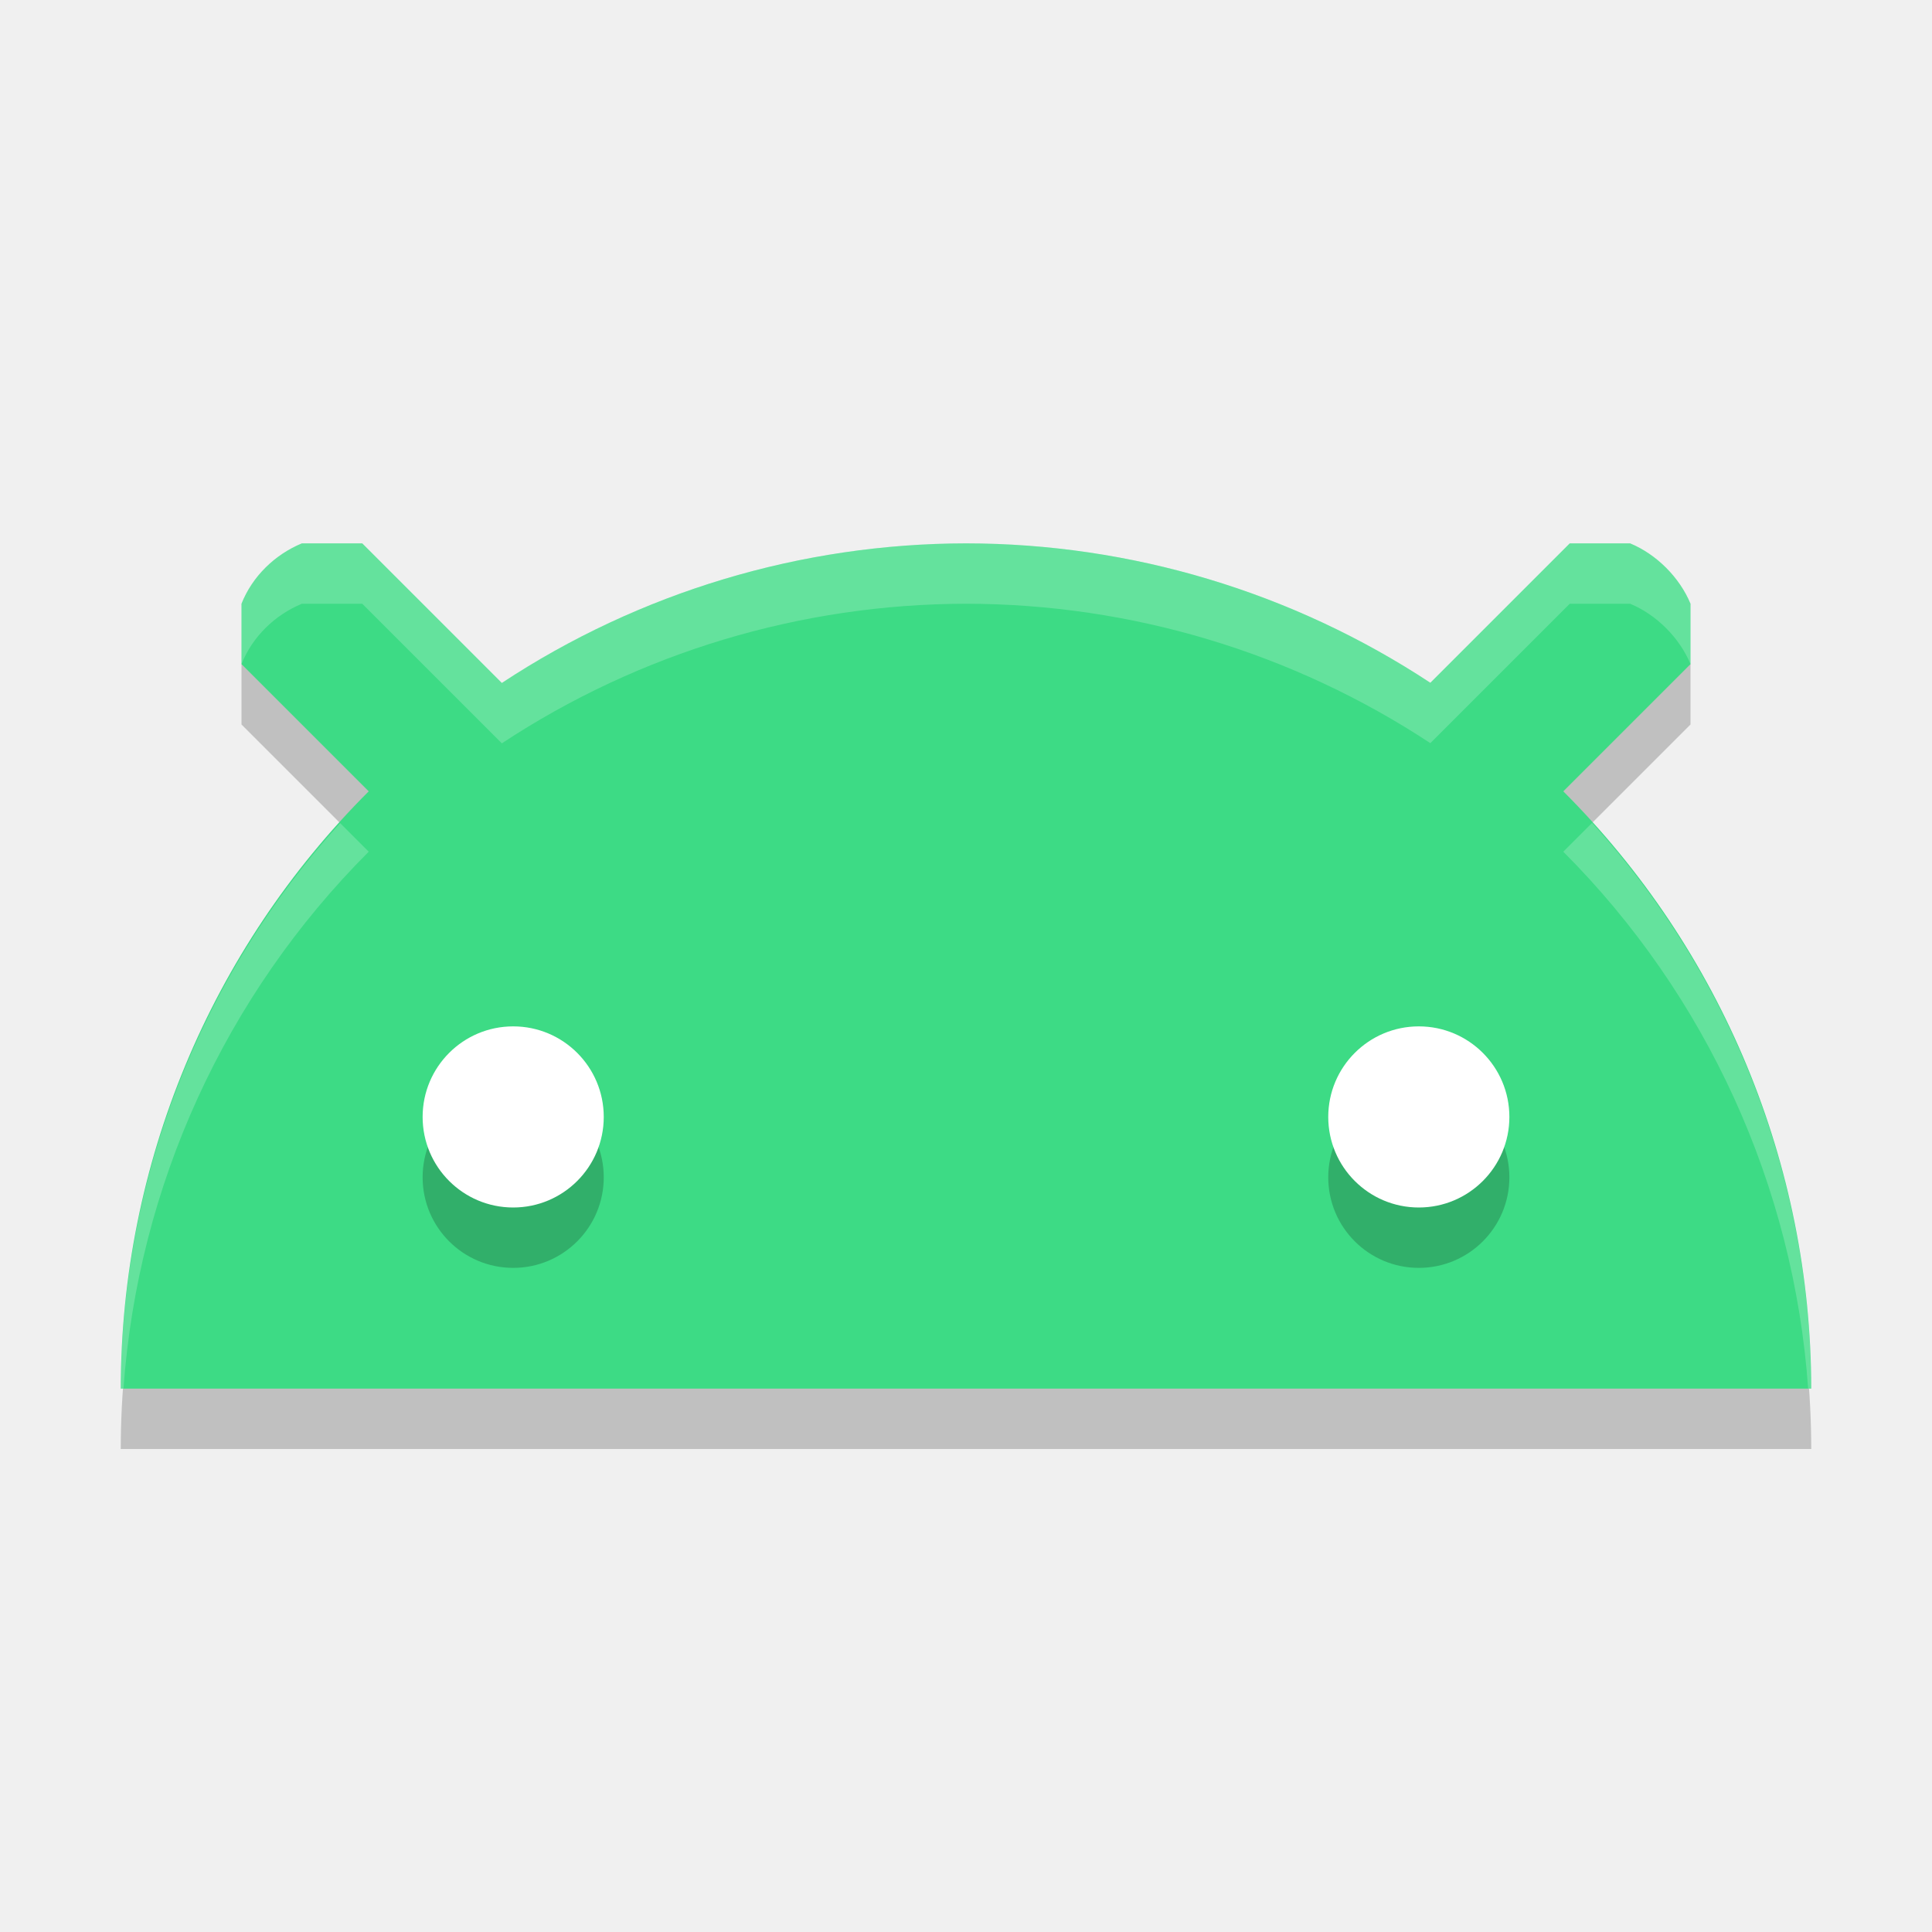
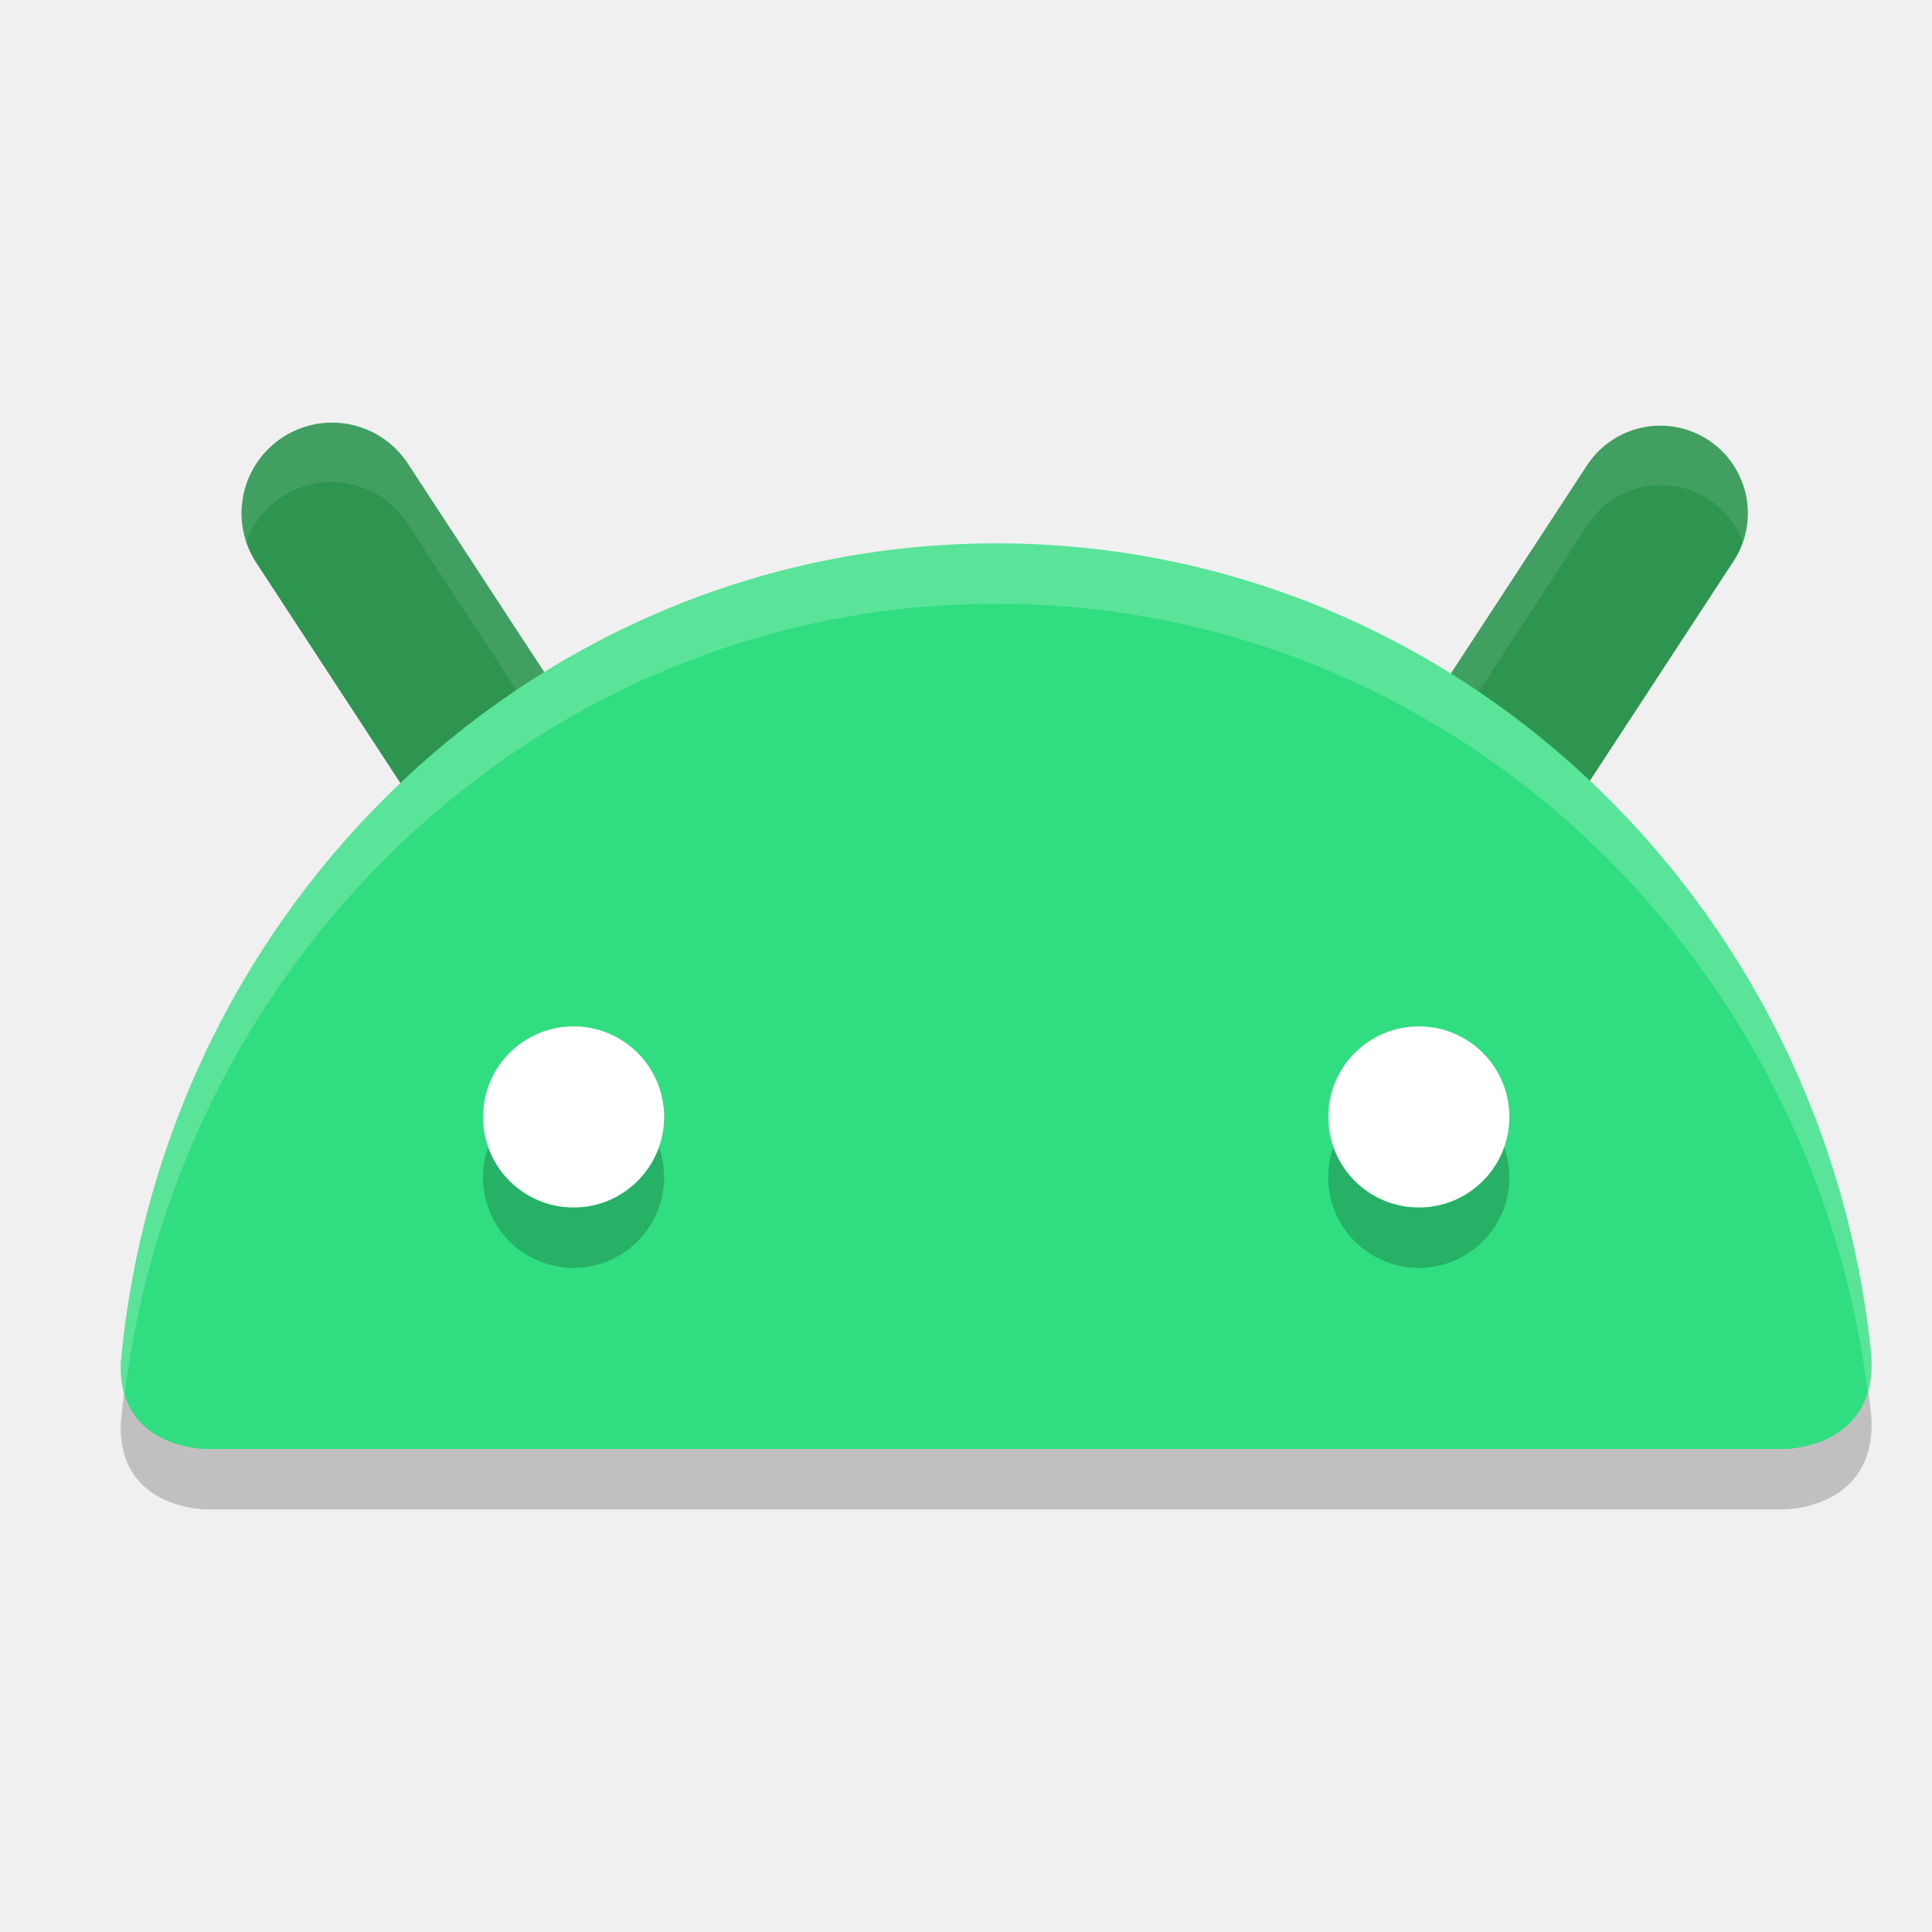
<svg xmlns="http://www.w3.org/2000/svg" width="32" height="32" version="1.1">
-   <path style="opacity:0.2" d="M 5,10 C 4.551,10.186 4.179,10.548 4,11 V 12 L 6.107,14.107 A 14,14 0 0 0 2,24 H 30 A 14,14 0 0 0 25.893,14.107 L 28,12 V 11 C 27.82,10.565 27.436,10.18 27,10 H 26 L 23.691,12.309 A 14,14 0 0 0 16,10 14,14 0 0 0 8.312,12.312 L 6,10 Z" />
-   <path style="fill:#3ddb85" d="M 5,9 C 4.551,9.186 4.179,9.548 4,10 V 11 L 6.107,13.107 A 14,14 0 0 0 2,23 H 30 A 14,14 0 0 0 25.893,13.107 L 28,11 V 10 C 27.82,9.565 27.436,9.18 27,9 H 26 L 23.691,11.309 A 14,14 0 0 0 16,9 14,14 0 0 0 8.312,11.312 L 6,9 Z" />
-   <circle style="opacity:0.2" cx="8.5" cy="19.5" r="1.5" />
-   <circle style="fill:#ffffff" cx="8.5" cy="18.5" r="1.5" />
-   <circle style="opacity:0.2" cx="23.5" cy="19.5" r="1.5" />
-   <circle style="fill:#ffffff" cx="23.5" cy="18.5" r="1.5" />
-   <path style="fill:#ffffff;opacity:0.2" d="M 5 9 C 4.551 9.186 4.179 9.548 4 10 L 4 11 C 4.179 10.548 4.551 10.186 5 10 L 6 10 L 8.312 12.312 A 14 14 0 0 1 16 10 A 14 14 0 0 1 23.691 12.309 L 26 10 L 27 10 C 27.436 10.18 27.82 10.565 28 11 L 28 10 C 27.82 9.565 27.436 9.18 27 9 L 26 9 L 23.691 11.309 A 14 14 0 0 0 16 9 A 14 14 0 0 0 8.312 11.312 L 6 9 L 5 9 z M 26.371 13.629 L 25.893 14.107 A 14 14 0 0 1 29.949 23 L 30 23 A 14 14 0 0 0 26.371 13.629 z M 5.633 13.633 A 14 14 0 0 0 2 23 L 2.045 23 A 14 14 0 0 1 6.107 14.107 L 5.633 13.633 z" />
+   <path style="opacity:0.2" d="M 29.556,25 H 3.408 c 0,0 -1.472,0 -1.406,-1.444 C 2.708,15.949 8.931,10 16.503,10 24.052,10 30.259,15.912 30.997,23.484 31.071,25 29.556,25 29.556,25 Z" />
+   <path style="fill:none;stroke:#2e9551;stroke-width:3;stroke-linecap:round" d="M 8.525,13.125 5.5,8.5" />
+   <path style="fill:none;stroke:#2e9551;stroke-width:2.9;stroke-linecap:round" d="M 24.475,13.125 27.5,8.5" />
+   <path style="opacity:0.1;fill:#ffffff" d="M 5.496 6.982 A 1.5 1.5 0 0 0 4.076 8.984 A 1.5 1.5 0 0 1 5.496 7.982 A 1.5 1.5 0 0 1 6.756 8.68 L 9.781 13.305 A 1.5 1.5 0 0 1 9.949 13.641 A 1.5 1.5 0 0 0 9.781 12.305 L 6.756 7.68 A 1.5 1.5 0 0 0 5.496 6.982 z M 27.459 7.033 A 1.45 1.45 0 0 0 26.287 7.707 L 23.262 12.332 A 1.45 1.45 0 0 0 23.102 13.645 A 1.45 1.45 0 0 1 23.262 13.332 L 26.287 8.707 A 1.45 1.45 0 0 1 27.459 8.033 A 1.45 1.45 0 0 1 28.869 8.982 A 1.45 1.45 0 0 0 27.459 7.033 z" />
+   <path style="fill:#30dd81" d="M 29.556,24 H 3.408 c 0,0 -1.472,0 -1.406,-1.444 C 2.708,14.949 8.931,9 16.503,9 24.052,9 30.259,14.912 30.997,22.484 31.071,24 29.556,24 29.556,24 Z" />
+   <path style="opacity:0.2" d="M 9.5,18 A 1.5,1.5 0 0 0 8,19.5 1.5,1.5 0 0 0 9.5,21 1.5,1.5 0 0 0 11,19.5 1.5,1.5 0 0 0 9.5,18 Z m 14,0 A 1.5,1.5 0 0 0 22,19.5 1.5,1.5 0 0 0 23.5,21 1.5,1.5 0 0 0 25,19.5 1.5,1.5 0 0 0 23.5,18 Z" />
+   <circle style="fill:#ffffff" cx="9.5" cy="18.5" r="1.5" />
+   <circle style="fill:#ffffff" cx="-23.5" cy="18.5" r="1.5" transform="scale(-1,1)" />
+   <path style="opacity:0.2;fill:#ffffff" d="M 16.504 9 C 8.931 9 2.707 14.95 2.002 22.557 C 1.992 22.766 2.021 22.937 2.066 23.09 C 2.98 15.71 9.088 10 16.504 10 C 23.903 10 30 15.685 30.934 23.041 C 30.979 22.881 31.009 22.702 30.998 22.484 C 30.26 14.912 24.052 9 16.504 9 z" />
</svg>
